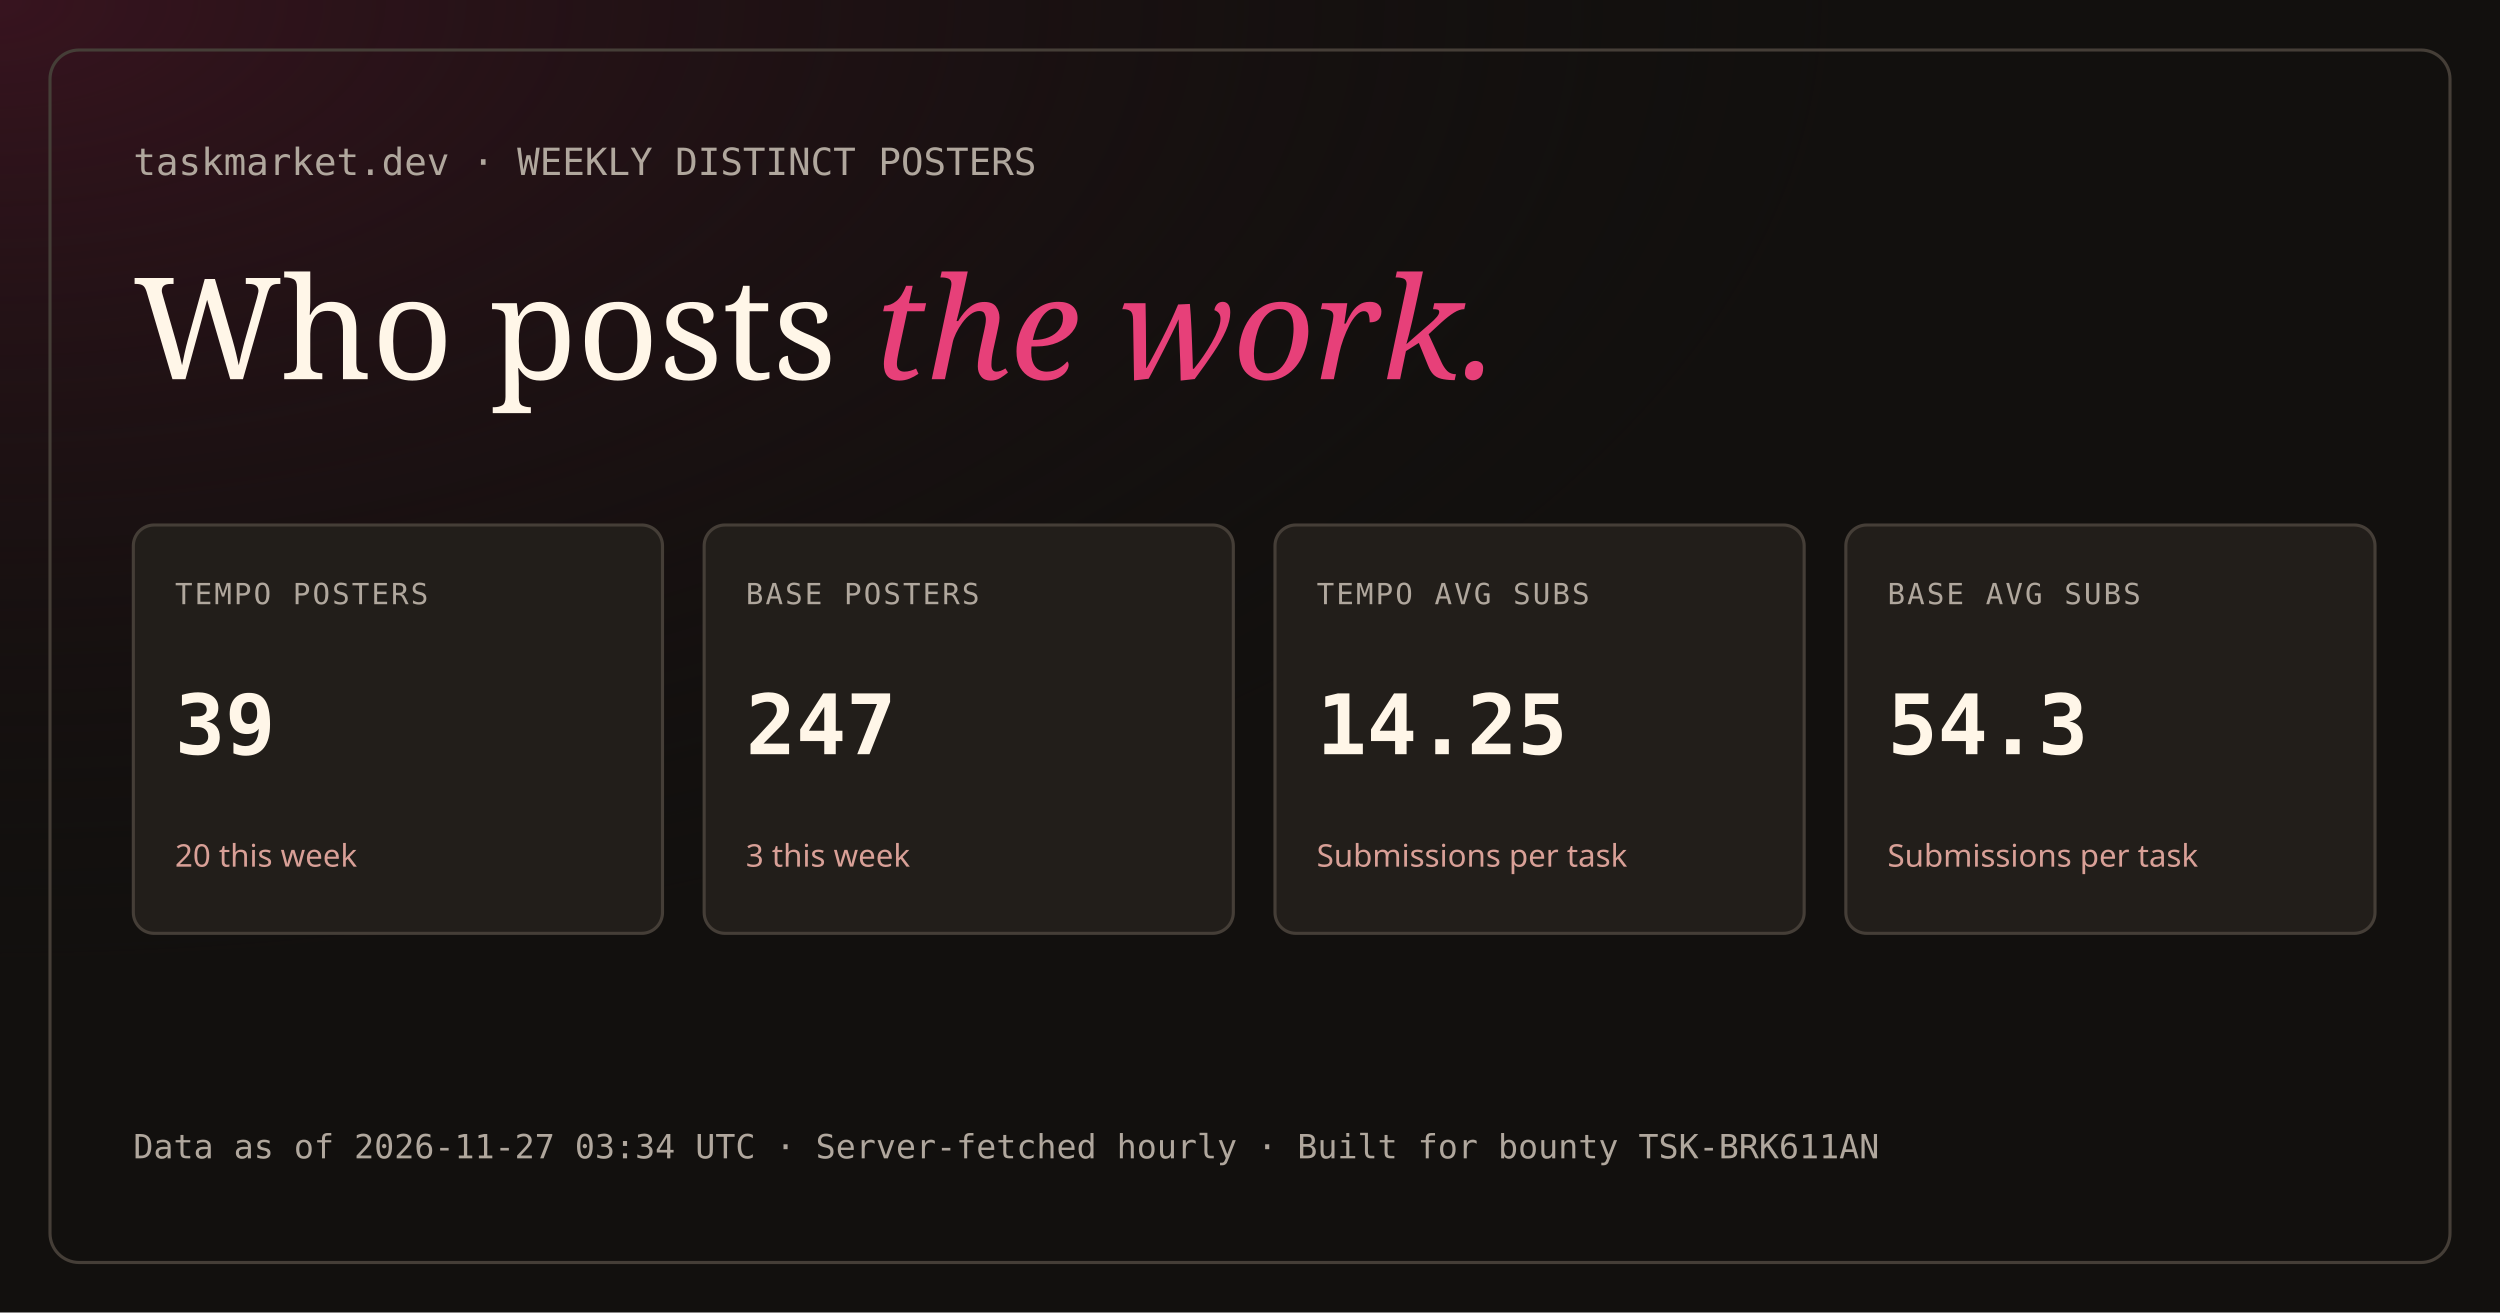
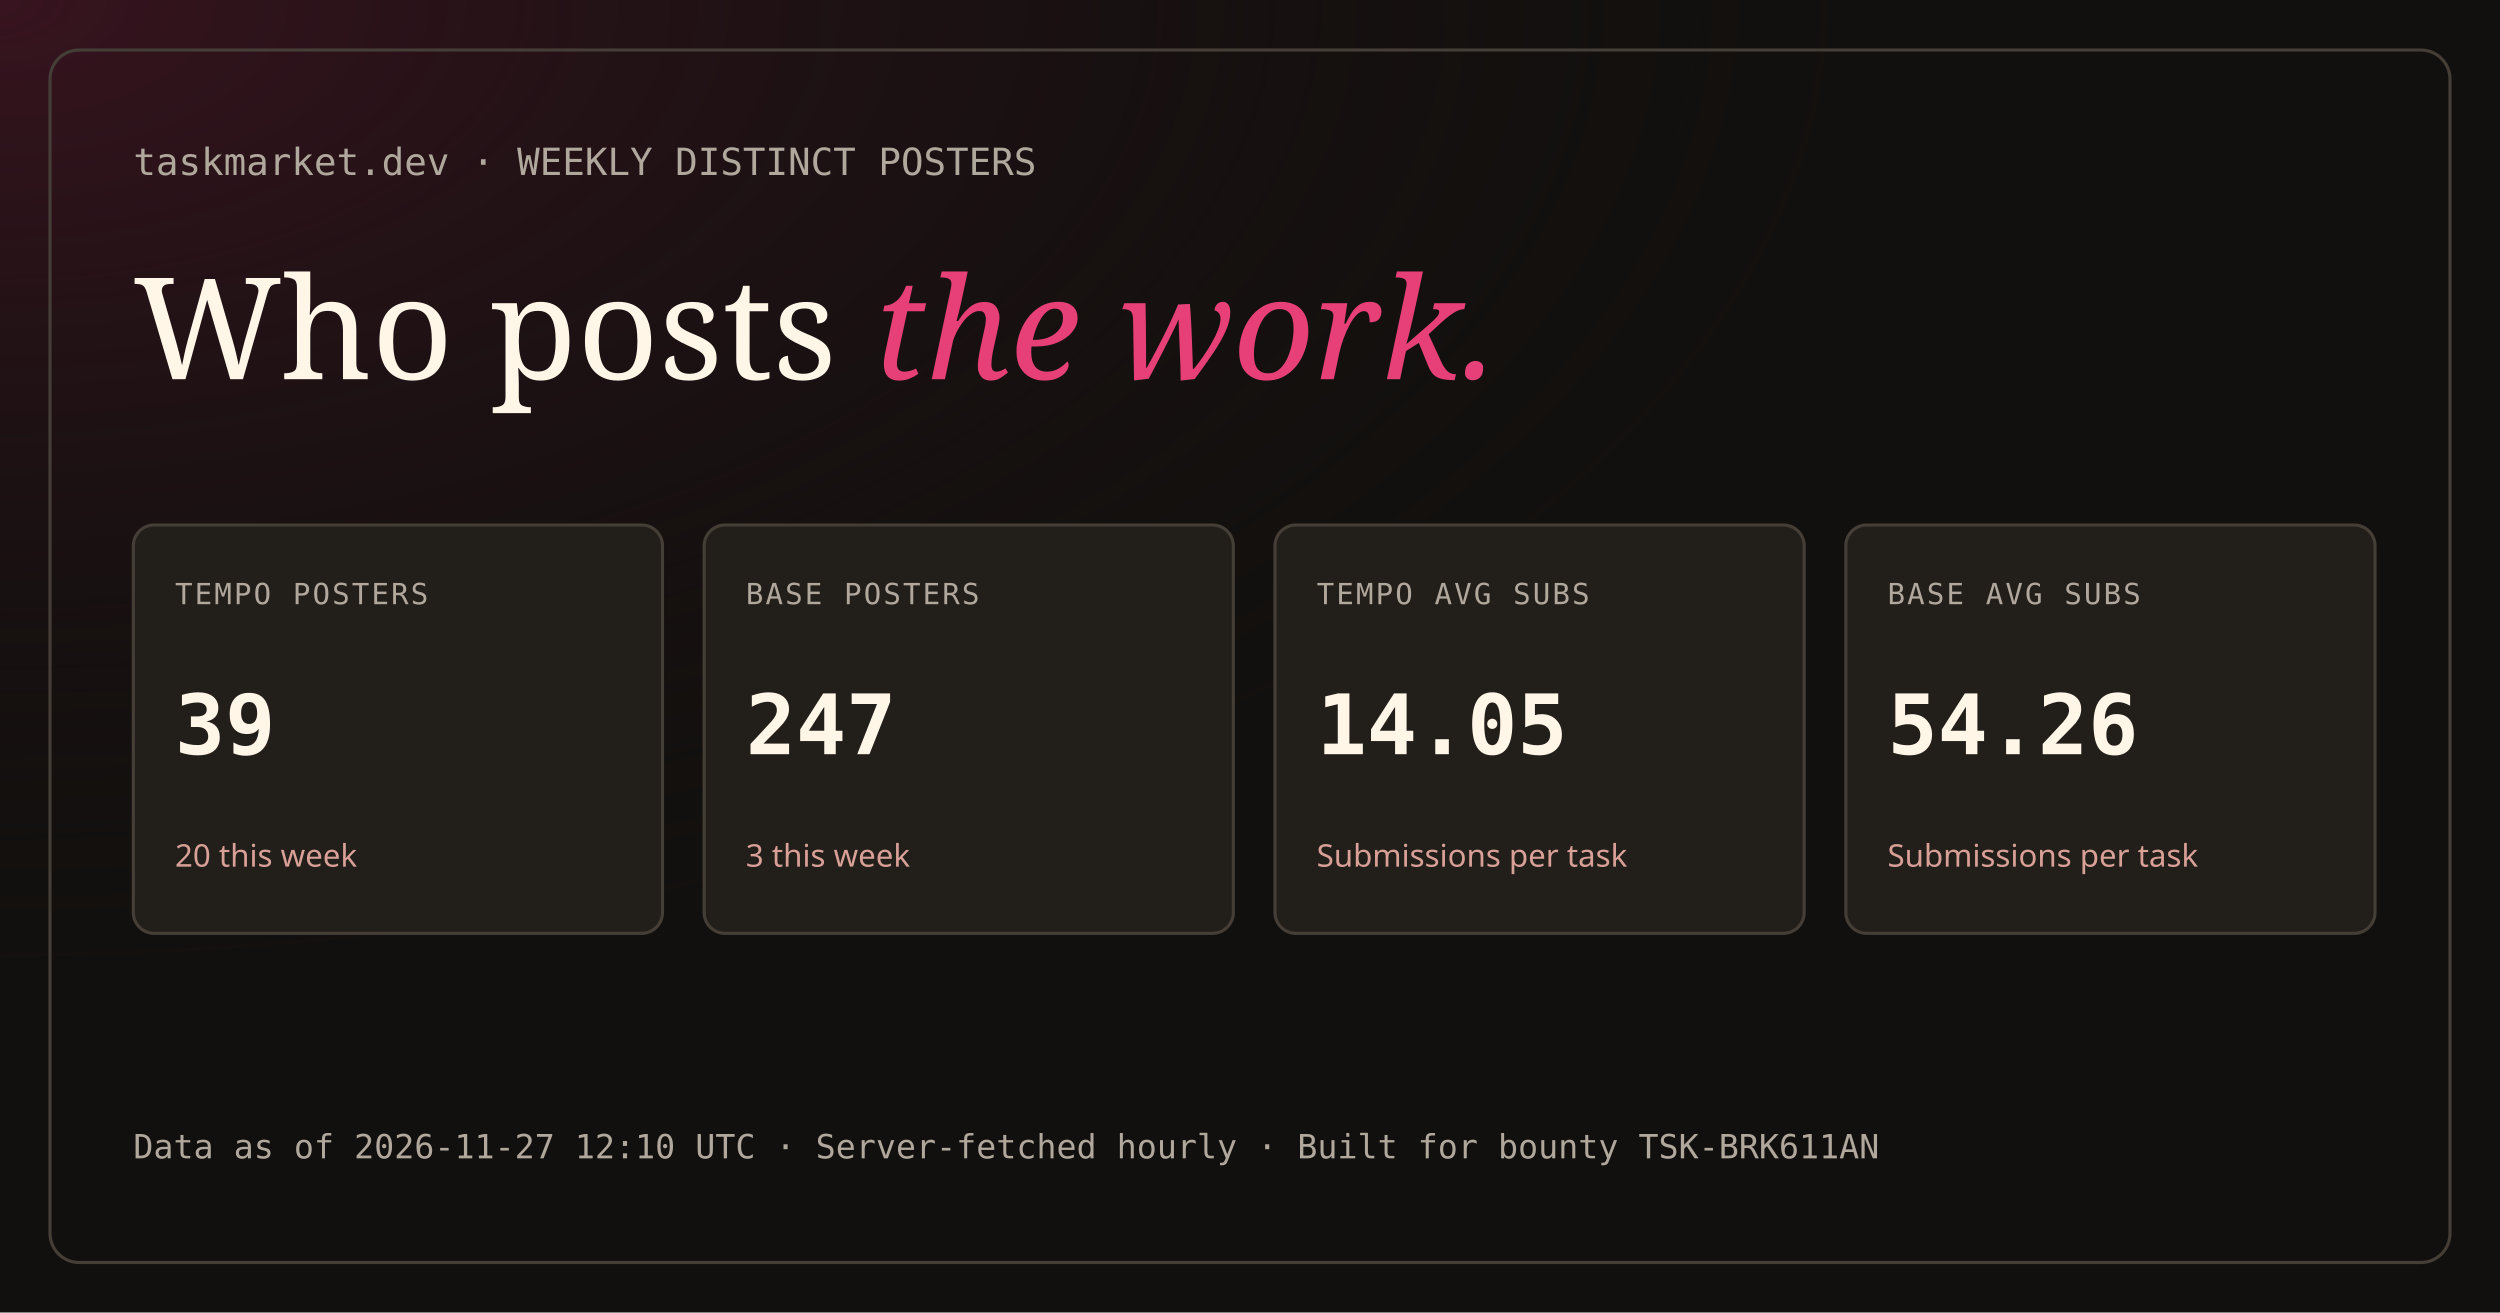
<svg xmlns="http://www.w3.org/2000/svg" width="1200" height="630" viewBox="0 0 1200 630">
  <defs>
    <radialGradient id="maroonGlow" cx="0%" cy="0%" r="75%">
      <stop offset="0%" stop-color="#3A1420" stop-opacity="0.95" />
      <stop offset="100%" stop-color="#12100E" stop-opacity="0" />
    </radialGradient>
  </defs>
  <rect width="1200" height="630" fill="#12100E" />
  <rect width="1200" height="630" fill="url(#maroonGlow)" />
  <rect x="24" y="24" width="1152" height="582" rx="14" fill="none" stroke="#453E37" stroke-width="1.5" />
  <text x="64" y="84" fill="#B0A79D" font-family="monospace" font-size="18">taskmarket.dev  ·  WEEKLY DISTINCT POSTERS</text>
  <text x="64" y="182" fill="#FFF6E8" font-family="Georgia, serif" font-size="68">Who posts <tspan fill="#E74079" font-style="italic">the work.</tspan>
  </text>
  <rect x="64" y="252" width="254" height="196" rx="10" fill="#221E1A" stroke="#453E37" stroke-width="1.5" />
  <text x="84" y="290" fill="#B0A79D" font-family="monospace" font-size="14" letter-spacing="1">TEMPO POSTERS</text>
  <text x="84" y="362" fill="#FFF6E8" font-family="monospace" font-size="40" font-weight="700">39</text>
  <text x="84" y="416" fill="#D9A097" font-family="sans-serif" font-size="15">20 this week</text>
  <rect x="338" y="252" width="254" height="196" rx="10" fill="#221E1A" stroke="#453E37" stroke-width="1.5" />
  <text x="358" y="290" fill="#B0A79D" font-family="monospace" font-size="14" letter-spacing="1">BASE POSTERS</text>
  <text x="358" y="362" fill="#FFF6E8" font-family="monospace" font-size="40" font-weight="700">247</text>
  <text x="358" y="416" fill="#D9A097" font-family="sans-serif" font-size="15">3 this week</text>
  <rect x="612" y="252" width="254" height="196" rx="10" fill="#221E1A" stroke="#453E37" stroke-width="1.5" />
  <text x="632" y="290" fill="#B0A79D" font-family="monospace" font-size="14" letter-spacing="1">TEMPO AVG SUBS</text>
-   <text x="632" y="362" fill="#FFF6E8" font-family="monospace" font-size="40" font-weight="700">14.25</text>
+   <text x="632" y="362" fill="#FFF6E8" font-family="monospace" font-size="40" font-weight="700">14.05</text>
  <text x="632" y="416" fill="#D9A097" font-family="sans-serif" font-size="15">Submissions per task</text>
  <rect x="886" y="252" width="254" height="196" rx="10" fill="#221E1A" stroke="#453E37" stroke-width="1.5" />
  <text x="906" y="290" fill="#B0A79D" font-family="monospace" font-size="14" letter-spacing="1">BASE AVG SUBS</text>
-   <text x="906" y="362" fill="#FFF6E8" font-family="monospace" font-size="40" font-weight="700">54.3</text>
+   <text x="906" y="362" fill="#FFF6E8" font-family="monospace" font-size="40" font-weight="700">54.26</text>
  <text x="906" y="416" fill="#D9A097" font-family="sans-serif" font-size="15">Submissions per task</text>
-   <text x="64" y="556" fill="#B0A79D" font-family="monospace" font-size="16">Data as of 2026-11-27 03:34 UTC  ·  Server-fetched hourly  ·  Built for bounty TSK-BRK611AN</text>
+   <text x="64" y="556" fill="#B0A79D" font-family="monospace" font-size="16">Data as of 2026-11-27 12:10 UTC  ·  Server-fetched hourly  ·  Built for bounty TSK-BRK611AN</text>
</svg>
